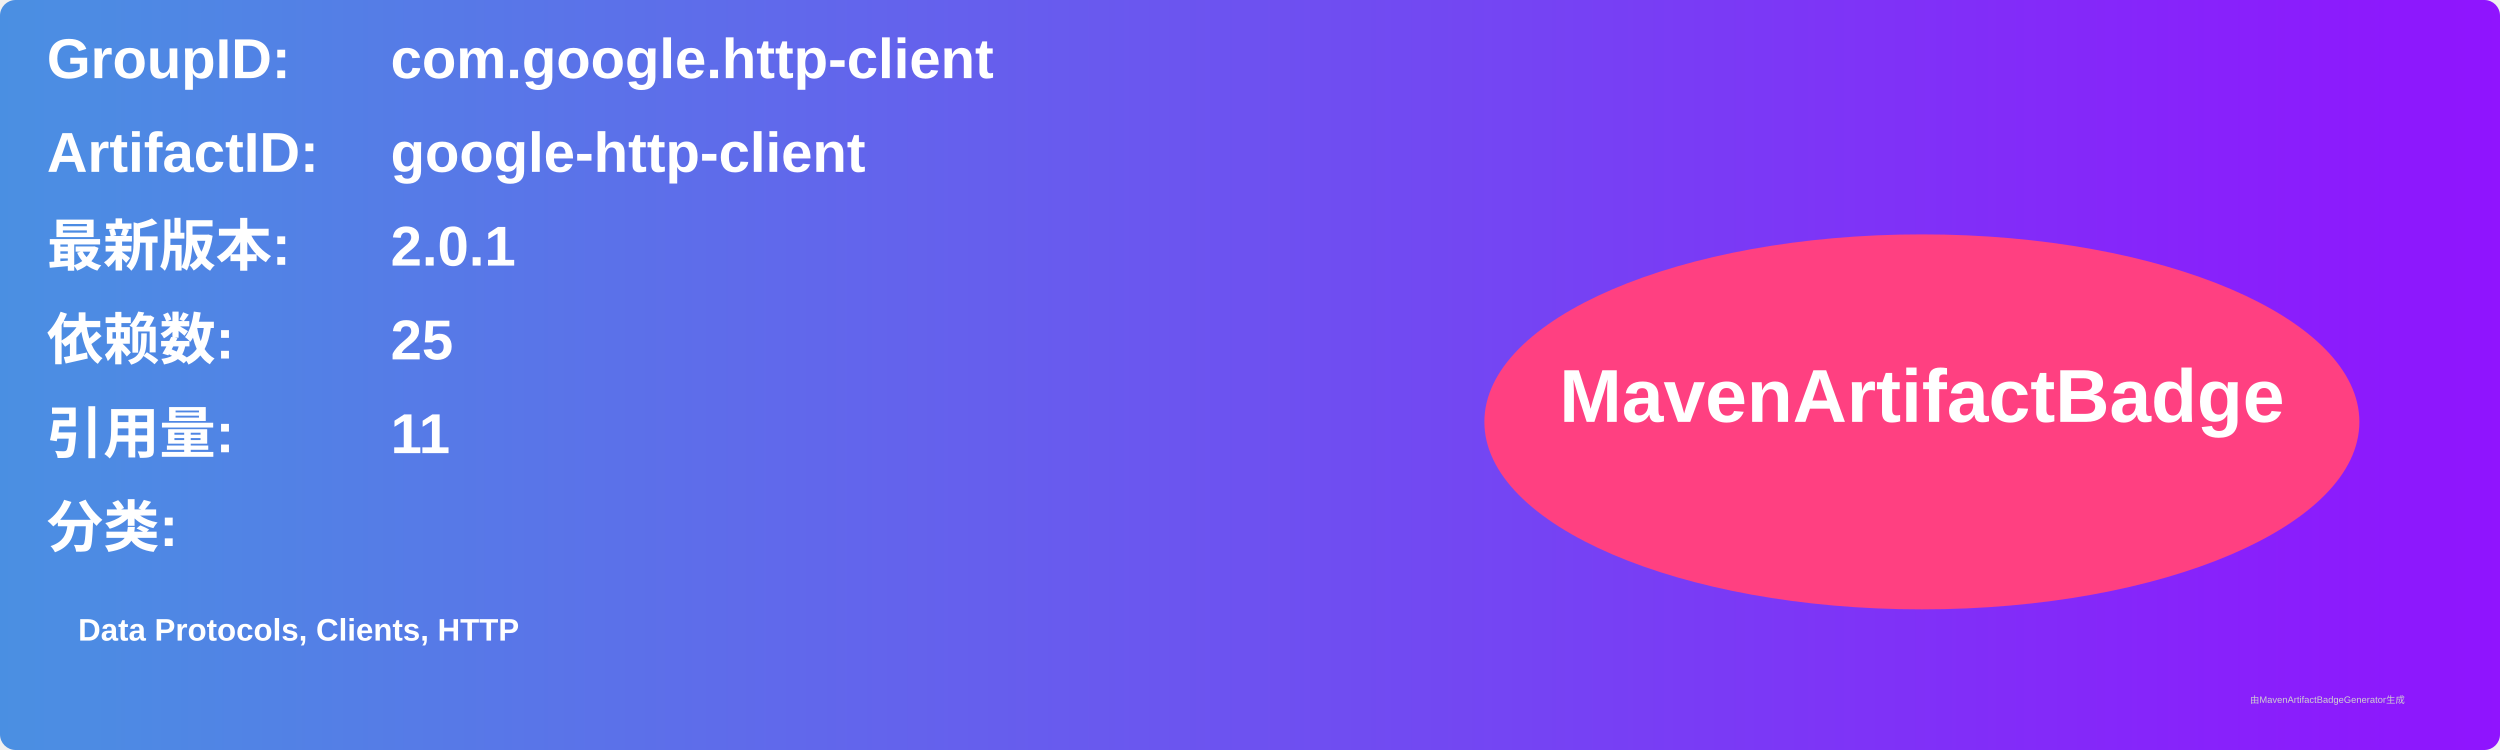
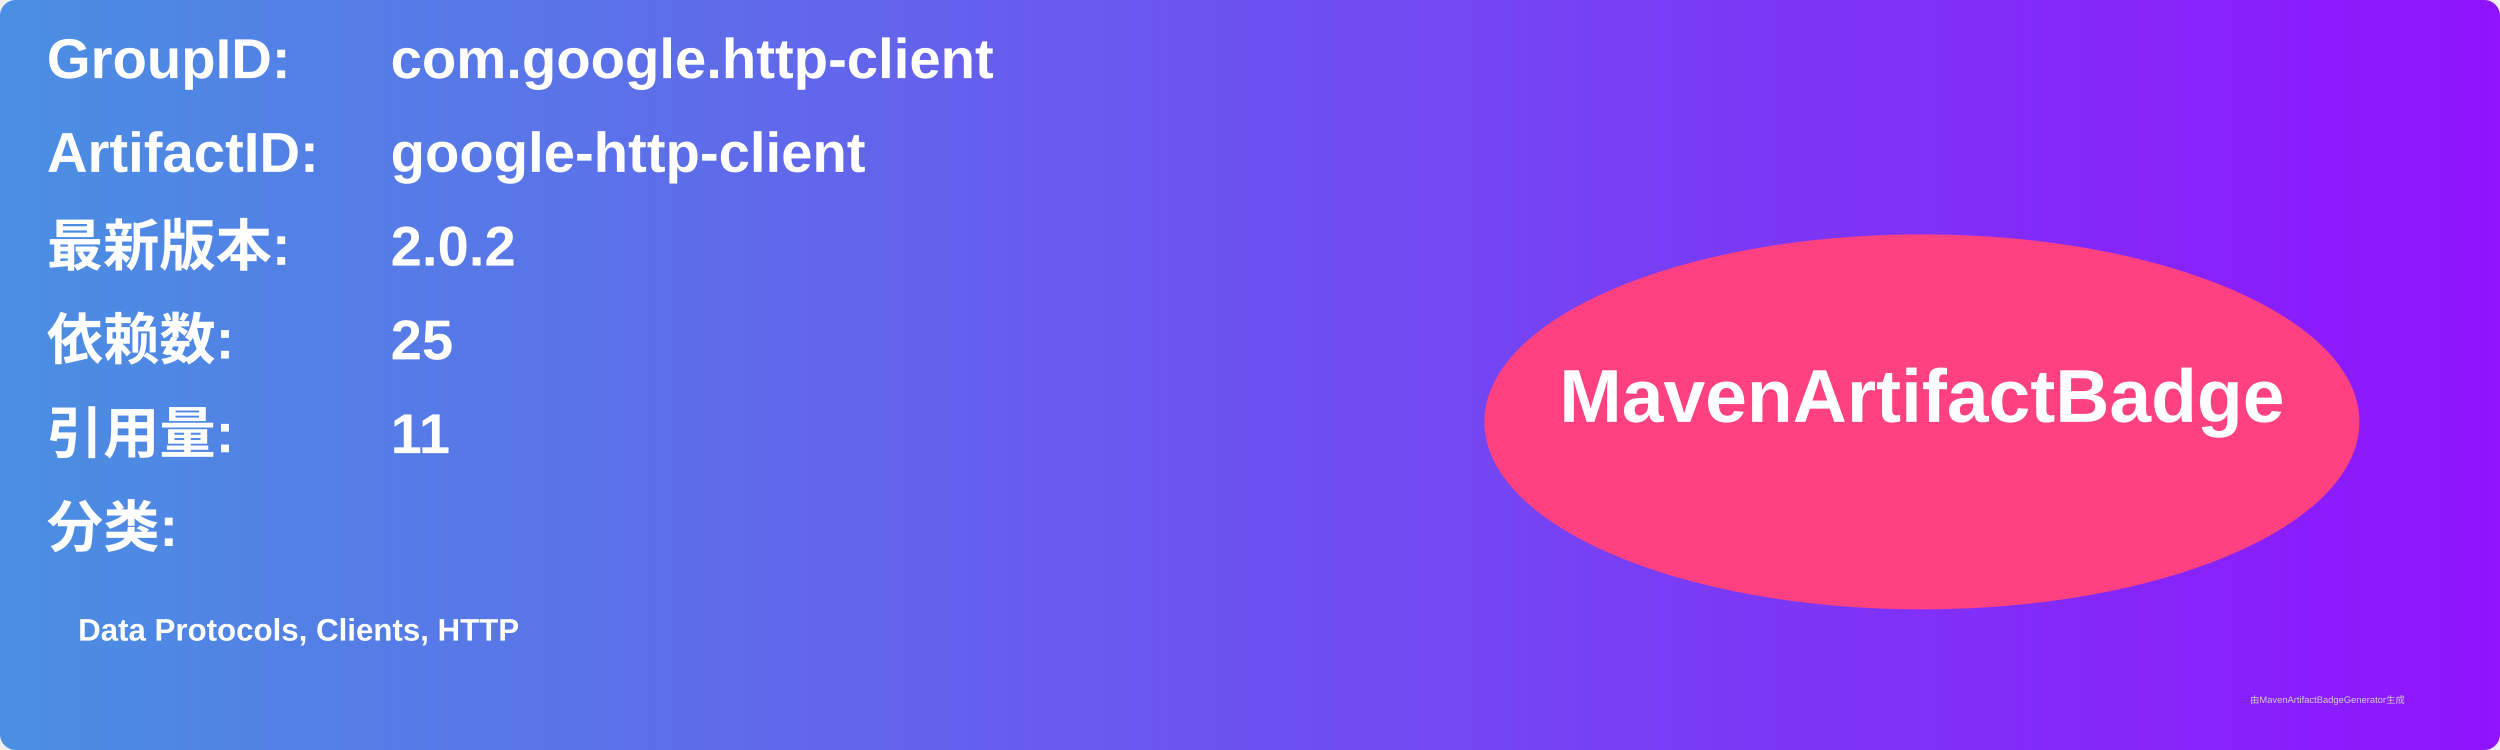
<svg xmlns="http://www.w3.org/2000/svg" width="800" height="240" viewBox="0 0 800 240">
  <linearGradient id="grad" x1="0%" y1="0%" x2="100%" y2="0%">
    <stop offset="0%" stop-color="#4a90e2" />
    <stop offset="100%" stop-color="#9013fe" />
  </linearGradient>
  <rect width="100%" height="100%" rx="5" ry="5" fill="url(#grad)" />
  <g transform="translate(15, 15)">
    <text x="0" y="10" font-family="Arial" font-size="18" fill="white" font-weight="bold" width="260">GroupID:</text>
    <text x="110" y="10" font-family="Arial" font-size="18" fill="white" font-weight="bold" width="460">com.google.http-client</text>
    <text x="0" y="40" font-family="Arial" font-size="18" fill="white" font-weight="bold" width="260">ArtifactID:</text>
    <text x="110" y="40" font-family="Arial" font-size="18" fill="white" font-weight="bold" width="460">google-http-client</text>
    <text x="0" y="70" font-family="Arial" font-size="18" fill="white" font-weight="bold">最新版本:</text>
    <text x="110" y="70" font-family="Arial" font-size="18" fill="white" font-weight="bold">
-       <tspan font-weight="bold">2.0.1</tspan>
+       <tspan font-weight="bold">2.0.2</tspan>
    </text>
    <text x="0" y="100" font-family="Arial" font-size="18" fill="white" font-weight="bold">依赖数: </text>
    <text x="110" y="100" font-family="Arial" font-size="18" fill="white">
      <tspan font-weight="bold">25</tspan>
    </text>
    <text x="0" y="130" font-family="Arial" font-size="18" fill="white" font-weight="bold">引用量: </text>
    <text x="110" y="130" font-family="Arial" font-size="18" fill="white">
      <tspan font-weight="bold">11</tspan>
    </text>
    <text x="0" y="160" font-family="Arial" font-size="18" fill="white" font-weight="bold">分类:</text>
    <text x="10" y="190" font-family="Arial" font-size="10" fill="white">
      <tspan font-weight="bold">Data Protocols, Clients, HTTP</tspan>
    </text>
    <ellipse cx="600" cy="120" rx="140" ry="60" fill="#ff4081" />
    <text x="600" y="120" text-anchor="middle" font-family="Arial" font-size="24" fill="white" font-weight="bold">MavenArtifactBadge</text>
  </g>
  <text x="720" y="225" font-family="Arial" font-size="3" fill="#d0d0d0">由MavenArtifactBadgeGenerator生成</text>
</svg>
